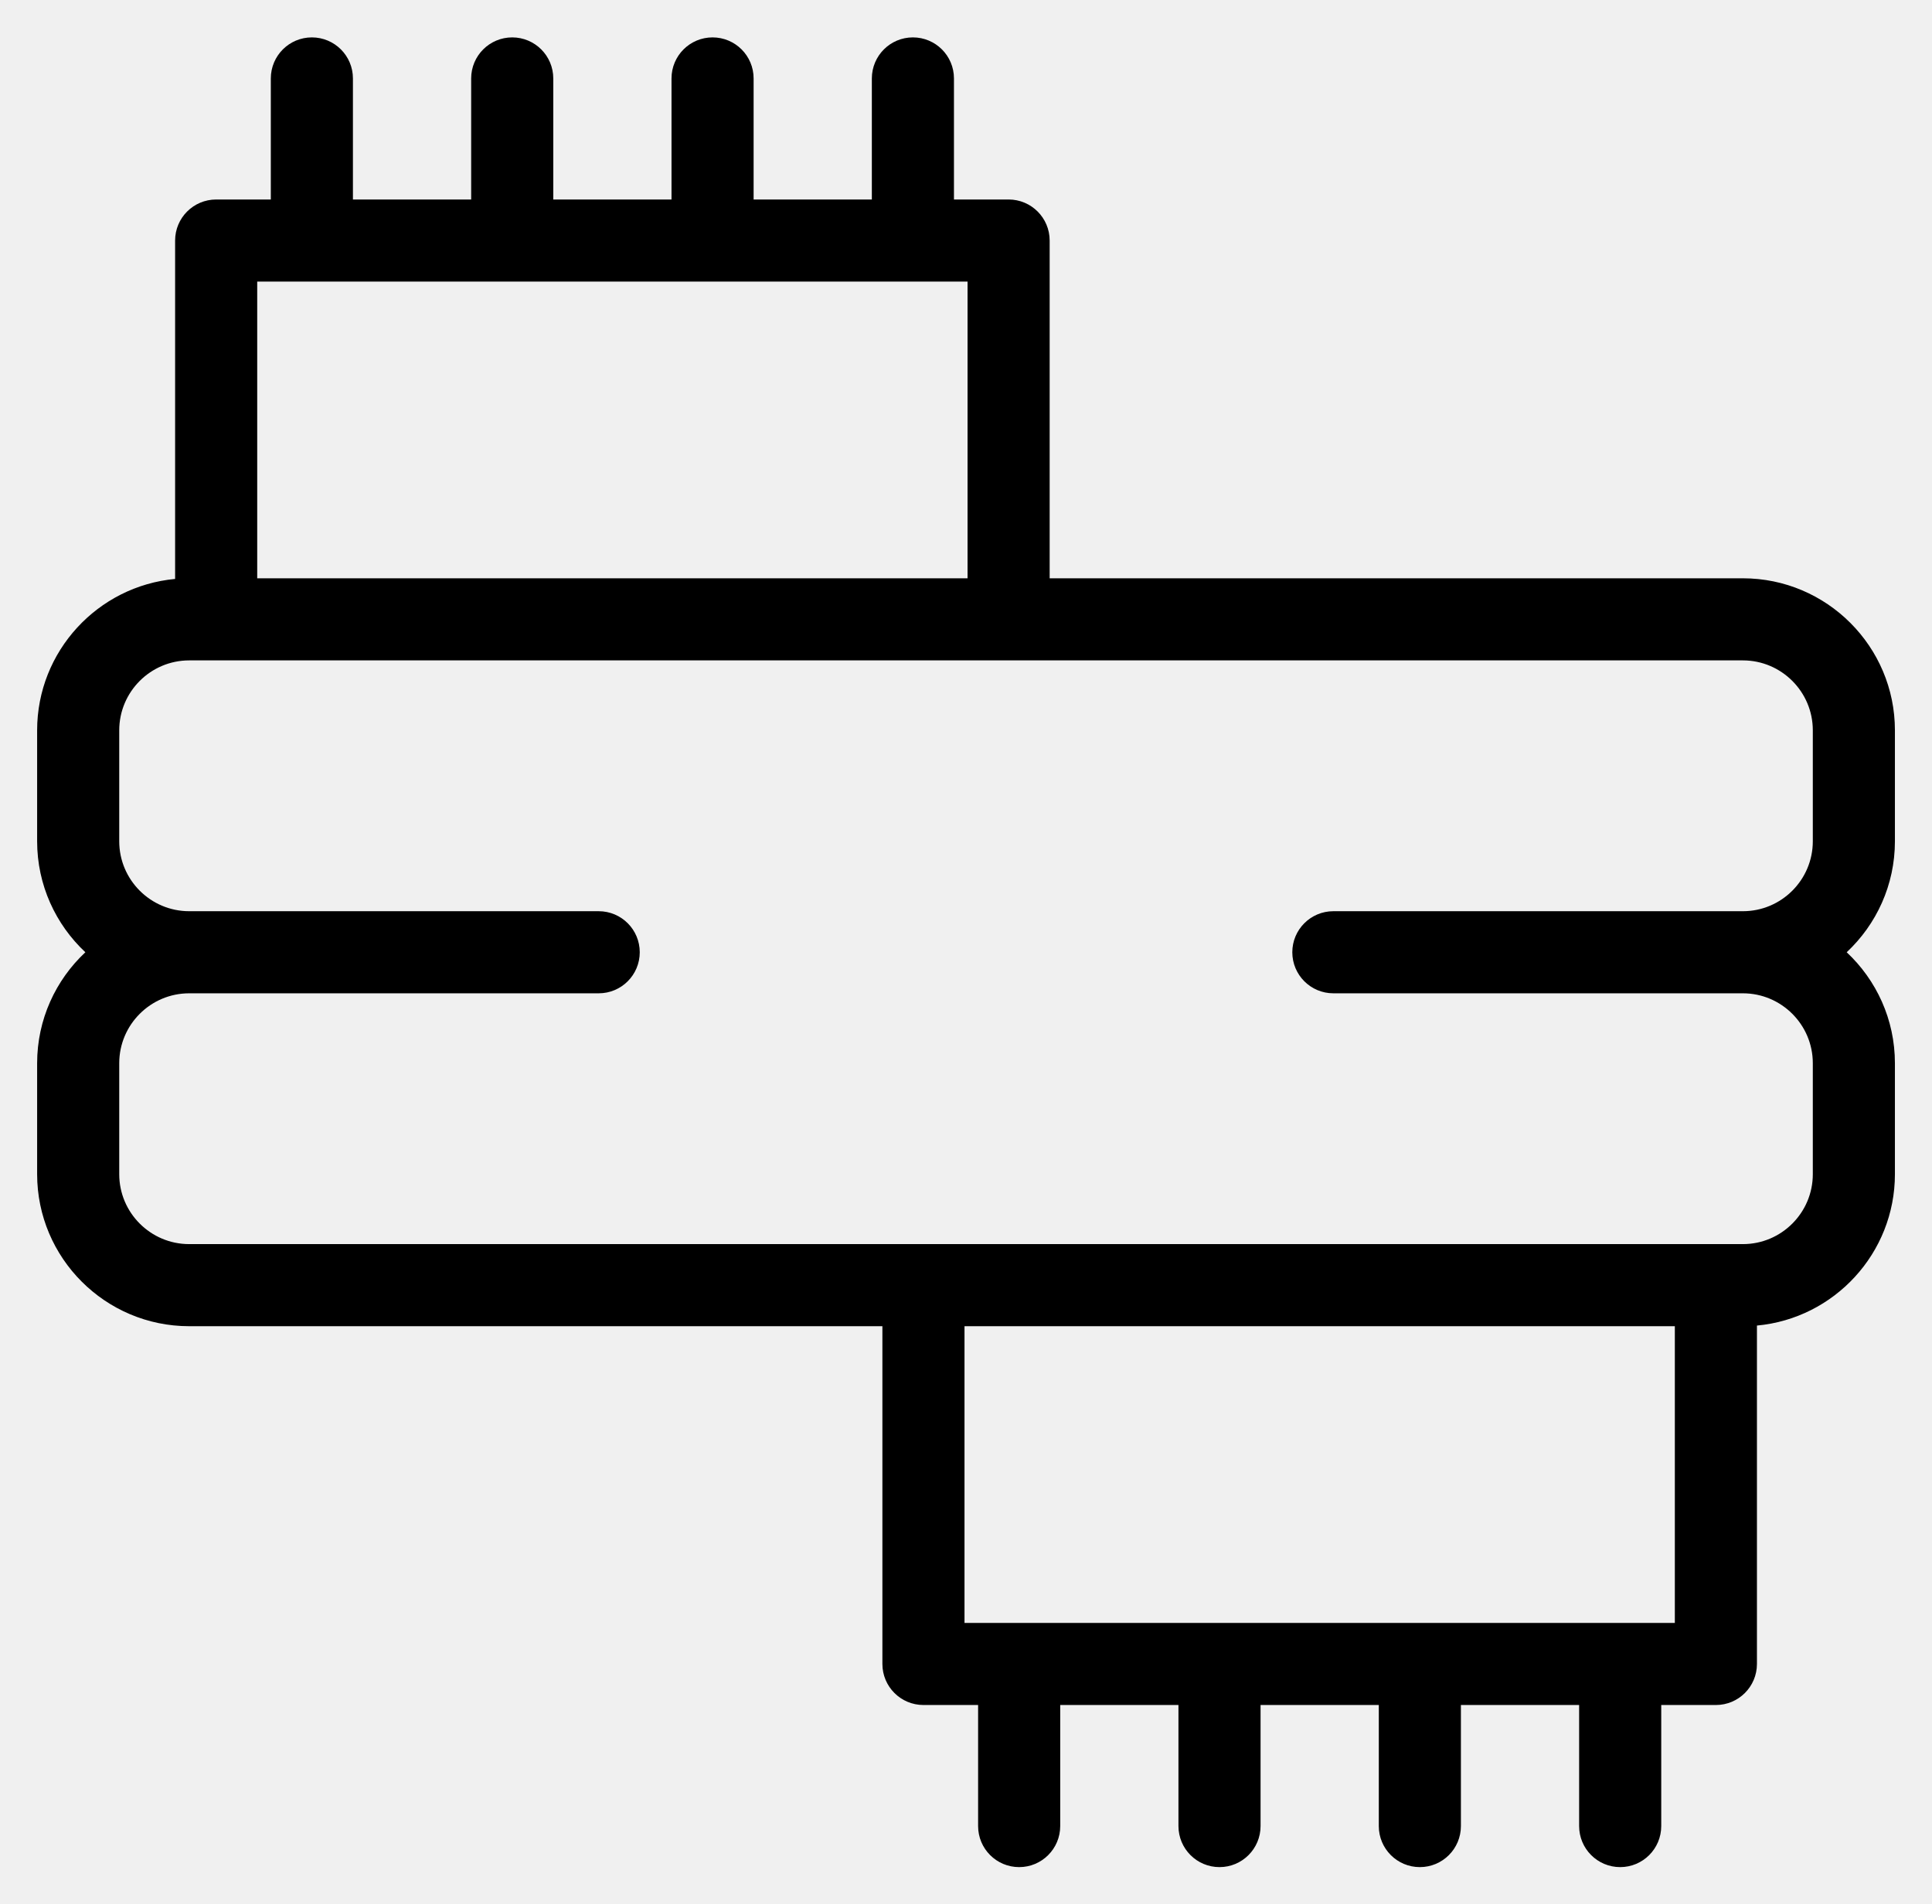
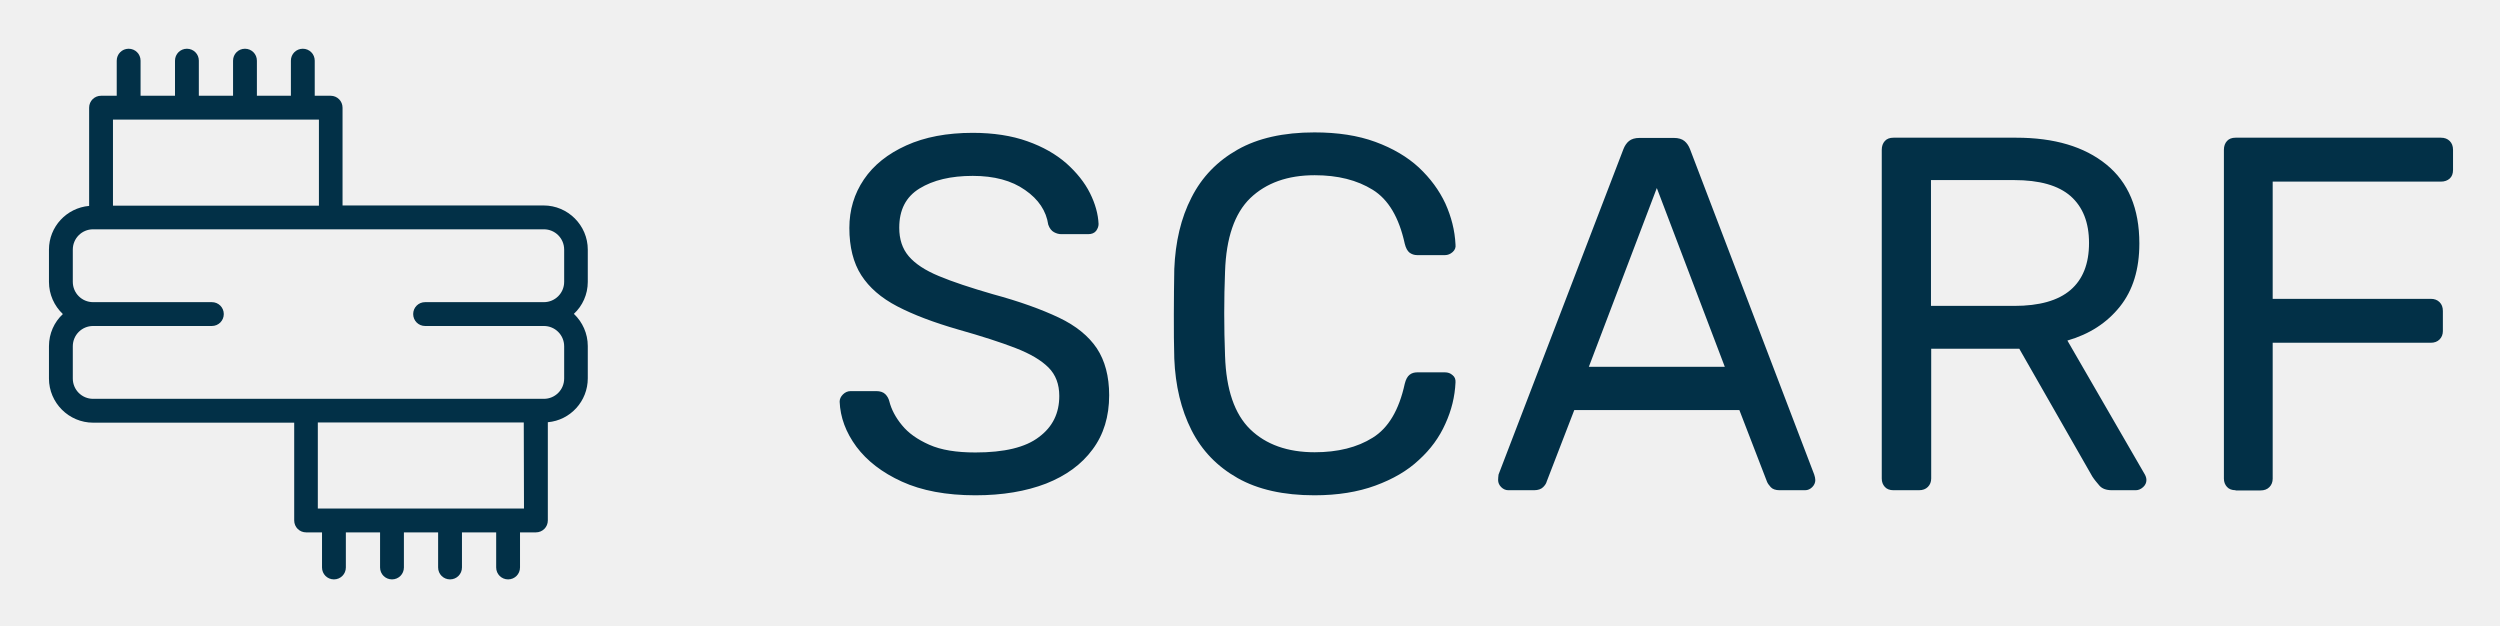
- <svg xmlns="http://www.w3.org/2000/svg" role="img" viewBox="-8.14 -5.14 423.54 417.29">
-   <style>svg {enable-background:new 0 0 407.271 407.271}</style>
-   <path d="M407.271 179.307v-24.328c0-18.378-14.951-33.331-33.329-33.331H221.97v-74.05c0-4.971-4.029-9-9-9h-11.98v-26.54c0-4.971-4.029-9-9-9s-9 4.029-9 9v26.541h-25.92V12.058c0-4.971-4.029-9-9-9s-9 4.029-9 9v26.541h-25.92V12.058c0-4.971-4.029-9-9-9s-9 4.029-9 9v26.541H69.23V12.058c0-4.971-4.029-9-9-9s-9 4.029-9 9v26.541H39.248c-4.971 0-9 4.029-9 9v74.191C13.31 123.353 0 137.642 0 154.979v24.328c0 9.588 4.07 18.243 10.574 24.33C4.07 209.723 0 218.377 0 227.966v24.327c0 18.378 14.954 33.33 33.335 33.33h151.967v74.05c0 4.971 4.029 9 9 9h11.982v26.541c0 4.971 4.029 9 9 9s9-4.029 9-9v-26.541h25.92v26.541c0 4.971 4.029 9 9 9s9-4.029 9-9v-26.541h25.921v26.541c0 4.971 4.029 9 9 9s9-4.029 9-9v-26.541h25.918v26.541c0 4.971 4.029 9 9 9s9-4.029 9-9v-26.541h11.98c4.971 0 9-4.029 9-9v-74.191c16.938-1.56 30.248-15.85 30.248-33.189v-24.327c0-9.588-4.069-18.243-10.572-24.33 6.503-6.086 10.572-14.741 10.572-24.329zM48.248 56.599H203.97v65.05H48.248v-65.05zm310.775 294.074H203.302v-65.05h155.722v65.05zm30.248-171.366c0 8.453-6.877 15.33-15.329 15.33h-89.778c-4.971 0-9 4.029-9 9s4.029 9 9 9h89.778c8.452 0 15.329 6.877 15.329 15.33v24.327c0 8.453-6.877 15.33-15.329 15.33H33.335c-8.456 0-15.335-6.877-15.335-15.33v-24.327c0-8.453 6.879-15.33 15.335-15.33h89.774c4.971 0 9-4.029 9-9s-4.029-9-9-9H33.335c-8.456 0-15.335-6.877-15.335-15.33v-24.328c0-8.453 6.879-15.331 15.335-15.331h340.607c8.452 0 15.329 6.877 15.329 15.331v24.328z" />
+ <svg xmlns="http://www.w3.org/2000/svg" xmlns:xlink="http://www.w3.org/1999/xlink" role="img" viewBox="-21.78 -20.78 1132.56 283.56">
+   <style>svg {enable-background:new 0 0 1090 245}</style>
+   <style>.st1{fill:#219ebc}.st3{display:none}.st4{display:inline;fill:#cecfcf}.st21{fill:#023047}</style>
+   <pattern id="New_Pattern" width="28.8" height="28.8" x="-461" y="-10" overflow="visible" patternUnits="userSpaceOnUse" viewBox=".7 -29.5 28.8 28.8">
+     <path fill="none" d="M.7-29.5h28.8V-.7H.7z" />
+     <circle cx="29.5" cy="-.7" r=".7" class="st1" />
+     <circle cx="29.5" cy="-.7" r=".7" class="st1" />
+     <path d="M15.1 0c.4 0 .7-.3.7-.7 0-.4-.3-.7-.7-.7-.4 0-.7.3-.7.7 0 .4.3.7.7.7z" class="st1" />
+     <circle cx=".7" cy="-.7" r=".7" class="st1" />
+     <circle cx=".7" cy="-.7" r=".7" class="st1" />
+     <circle cx="29.5" cy="-.7" r=".7" class="st1" />
+     <path d="M29.5-14.4c.4 0 .7-.3.7-.7 0-.4-.3-.7-.7-.7-.4 0-.7.3-.7.7 0 .4.3.7.7.7z" class="st1" />
+     <circle cx="29.5" cy="-29.5" r=".7" class="st1" />
+     <circle cx="29.5" cy="-.7" r=".7" class="st1" />
+     <path d="M15.1 0c.4 0 .7-.3.7-.7 0-.4-.3-.7-.7-.7-.4 0-.7.3-.7.7 0 .4.3.7.7.7zm14.4-14.4c.4 0 .7-.3.7-.7 0-.4-.3-.7-.7-.7-.4 0-.7.3-.7.7 0 .4.3.7.7.7zm-14.4 0c.4 0 .7-.3.7-.7 0-.4-.3-.7-.7-.7-.4 0-.7.3-.7.7 0 .4.3.7.7.7zM7.9-7.2c.4 0 .7-.3.7-.7 0-.4-.3-.7-.7-.7-.4 0-.7.3-.7.7 0 .4.3.7.7.7zm14.4 0c.4 0 .7-.3.7-.7 0-.4-.3-.7-.7-.7-.4 0-.7.3-.7.7 0 .4.3.7.7.7zM7.9-21.6c.4 0 .7-.3.7-.7 0-.4-.3-.7-.7-.7-.4 0-.7.3-.7.7 0 .4.3.7.7.7zm14.4 0c.4 0 .7-.3.7-.7 0-.4-.3-.7-.7-.7-.4 0-.7.3-.7.7 0 .4.3.7.7.7z" class="st1" />
+     <circle cx=".7" cy="-.7" r=".7" class="st1" />
+     <path d="M.7-14.4c.4 0 .7-.3.7-.7 0-.4-.3-.7-.7-.7-.4 0-.7.3-.7.7 0 .4.3.7.7.7z" class="st1" />
+     <g>
+       <circle cx="29.5" cy="-29.5" r=".7" class="st1" />
+       <path d="M15.1-28.8c.4 0 .7-.3.7-.7 0-.4-.3-.7-.7-.7-.4 0-.7.3-.7.7 0 .4.3.7.7.7z" class="st1" />
+     </g>
+     <circle cx=".7" cy="-29.5" r=".7" class="st1" />
+     <g>
+       <circle cx=".7" cy="-.7" r=".7" class="st1" />
+       <path d="M.7-14.4c.4 0 .7-.3.7-.7 0-.4-.3-.7-.7-.7-.4 0-.7.3-.7.7 0 .4.3.7.7.7z" class="st1" />
+       <g>
+         <circle cx=".7" cy="-29.5" r=".7" class="st1" />
+       </g>
+     </g>
+     <g>
+       <circle cx="29.5" cy="-29.5" r=".7" class="st1" />
+     </g>
+     <g>
+       <circle cx="29.5" cy="-29.5" r=".7" class="st1" />
+       <path d="M15.1-28.8c.4 0 .7-.3.7-.7 0-.4-.3-.7-.7-.7-.4 0-.7.3-.7.7 0 .4.3.7.7.7z" class="st1" />
+       <g>
+         <circle cx=".7" cy="-29.5" r=".7" class="st1" />
+       </g>
+     </g>
+     <g>
+       <circle cx=".7" cy="-29.5" r=".7" class="st1" />
+     </g>
+   </pattern>
+   <pattern id="SVGID_1_" patternTransform="matrix(.8904 0 0 1.0336 -787.229 290.955)" xlink:href="#New_Pattern" />
+   <g class="st3">
+     <path d="M348.5-3747.7h-6.9c-.2 0-.3-.1-.3-.3v-91.4c0-.2.1-.3.3-.3h6.9c.2 0 .3.1.3.3v91.4c0 .1-.1.3-.3.3z" class="st4" />
+     <linearGradient id="SVGID_2_" x1="345.041" x2="345.041" y1="-3747.733" y2="-3839.69" gradientUnits="userSpaceOnUse">
+       <stop offset=".005" />
+       <stop offset=".05" stop-color="#f5f5f5" />
+       <stop offset=".95" stop-color="#fff" />
+       <stop offset="1" />
+     </linearGradient>
+     <path fill="url(#SVGID_2_)" d="M348.5-3747.7h-6.9c-.2 0-.3-.1-.3-.3v-91.4c0-.2.1-.3.3-.3h6.9c.2 0 .3.1.3.3v91.4c0 .1-.1.3-.3.3z" opacity=".64" />
+     <linearGradient id="SVGID_3_" x1="341.575" x2="341.575" y1="-3747.733" y2="-3839.69" gradientUnits="userSpaceOnUse">
+       <stop offset=".005" stop-color="#999" />
+       <stop offset=".5" stop-color="#c7c7c7" />
+       <stop offset="1" stop-color="#e6e6e6" />
+     </linearGradient>
+     <path fill="url(#SVGID_3_)" d="M341.6-3747.7c-.2 0-.3-.1-.3-.3v-91.4c0-.2.1-.3.3-.3.2 0 .3.1.3.3v91.4c0 .1-.2.3-.3.3z" />
+     <linearGradient id="SVGID_4_" x1="341.283" x2="341.868" y1="-3793.712" y2="-3793.712" gradientUnits="userSpaceOnUse">
+       <stop offset="0" stop-color="#e6e6e6" />
+       <stop offset=".301" stop-color="#e3e3e3" />
+       <stop offset=".484" stop-color="#dbdbdb" />
+       <stop offset=".634" stop-color="#ccc" />
+       <stop offset=".768" stop-color="#b8b8b8" />
+       <stop offset=".889" stop-color="#9e9e9e" />
+       <stop offset=".996" stop-color="gray" />
+     </linearGradient>
+     <path fill="url(#SVGID_4_)" d="M341.6-3747.7c-.2 0-.3-.1-.3-.3v-91.4c0-.2.1-.3.3-.3.2 0 .3.1.3.3v91.4c0 .1-.2.3-.3.3z" opacity=".6" />
+   </g>
+   <g class="st3">
+     <path d="M448.3-3967.9v-5.5c0-.1.1-.2.2-.2h73.1c.1 0 .2.1.2.2v5.5c0 .1-.1.2-.2.2h-73.1c-.1 0-.2-.1-.2-.2z" class="st4" />
+     <linearGradient id="SVGID_5_" x1="-4704.128" x2="-4704.128" y1="-2654.474" y2="-2728.04" gradientTransform="rotate(90 -1469.816 -736.4)" gradientUnits="userSpaceOnUse">
+       <stop offset=".005" />
+       <stop offset=".05" stop-color="#f5f5f5" />
+       <stop offset=".95" stop-color="#fff" />
+       <stop offset="1" />
+     </linearGradient>
+     <path fill="url(#SVGID_5_)" d="M448.3-3967.9v-5.5c0-.1.1-.2.2-.2h73.1c.1 0 .2.1.2.2v5.5c0 .1-.1.2-.2.2h-73.1c-.1 0-.2-.1-.2-.2z" opacity=".64" />
+     <linearGradient id="SVGID_6_" x1="-4706.901" x2="-4706.901" y1="-2654.474" y2="-2728.04" gradientTransform="rotate(90 -1469.816 -736.4)" gradientUnits="userSpaceOnUse">
+       <stop offset=".005" stop-color="#999" />
+       <stop offset=".5" stop-color="#c7c7c7" />
+       <stop offset="1" stop-color="#e6e6e6" />
+     </linearGradient>
+     <path fill="url(#SVGID_6_)" d="M448.3-3973.5c0-.1.1-.2.2-.2h73.1c.1 0 .2.1.2.2s-.1.2-.2.2h-73.1c-.1 0-.2-.1-.2-.2z" />
+     <linearGradient id="SVGID_7_" x1="-4707.135" x2="-4706.667" y1="-2691.257" y2="-2691.257" gradientTransform="rotate(90 -1469.816 -736.4)" gradientUnits="userSpaceOnUse">
+       <stop offset="0" stop-color="#e6e6e6" />
+       <stop offset=".301" stop-color="#e3e3e3" />
+       <stop offset=".484" stop-color="#dbdbdb" />
+       <stop offset=".634" stop-color="#ccc" />
+       <stop offset=".768" stop-color="#b8b8b8" />
+       <stop offset=".889" stop-color="#9e9e9e" />
+       <stop offset=".996" stop-color="gray" />
+     </linearGradient>
+     <path fill="url(#SVGID_7_)" d="M448.3-3973.5c0-.1.1-.2.2-.2h73.1c.1 0 .2.1.2.2s-.1.2-.2.2h-73.1c-.1 0-.2-.1-.2-.2z" opacity=".6" />
+   </g>
+   <g class="st3">
+     <path d="M548.3-3967.9v-5.5c0-.1.1-.2.2-.2h73.1c.1 0 .2.1.2.2v5.5c0 .1-.1.2-.2.2h-73.1c-.1 0-.2-.1-.2-.2z" class="st4" />
+     <linearGradient id="SVGID_8_" x1="-4704.128" x2="-4704.128" y1="-2754.474" y2="-2828.04" gradientTransform="rotate(90 -1469.816 -736.4)" gradientUnits="userSpaceOnUse">
+       <stop offset=".005" />
+       <stop offset=".05" stop-color="#f5f5f5" />
+       <stop offset=".95" stop-color="#fff" />
+       <stop offset="1" />
+     </linearGradient>
+     <path fill="url(#SVGID_8_)" d="M548.3-3967.9v-5.5c0-.1.1-.2.2-.2h73.1c.1 0 .2.1.2.2v5.5c0 .1-.1.2-.2.2h-73.1c-.1 0-.2-.1-.2-.2z" opacity=".64" />
+     <linearGradient id="SVGID_9_" x1="-4706.901" x2="-4706.901" y1="-2754.474" y2="-2828.04" gradientTransform="rotate(90 -1469.816 -736.4)" gradientUnits="userSpaceOnUse">
+       <stop offset=".005" stop-color="#999" />
+       <stop offset=".5" stop-color="#c7c7c7" />
+       <stop offset="1" stop-color="#e6e6e6" />
+     </linearGradient>
+     <path fill="url(#SVGID_9_)" d="M548.3-3973.5c0-.1.1-.2.2-.2h73.1c.1 0 .2.1.2.2s-.1.2-.2.2h-73.1c-.1 0-.2-.1-.2-.2z" />
+     <linearGradient id="SVGID_10_" x1="-4707.135" x2="-4706.667" y1="-2791.257" y2="-2791.257" gradientTransform="rotate(90 -1469.816 -736.4)" gradientUnits="userSpaceOnUse">
+       <stop offset="0" stop-color="#e6e6e6" />
+       <stop offset=".301" stop-color="#e3e3e3" />
+       <stop offset=".484" stop-color="#dbdbdb" />
+       <stop offset=".634" stop-color="#ccc" />
+       <stop offset=".768" stop-color="#b8b8b8" />
+       <stop offset=".889" stop-color="#9e9e9e" />
+       <stop offset=".996" stop-color="gray" />
+     </linearGradient>
+     <path fill="url(#SVGID_10_)" d="M548.3-3973.5c0-.1.1-.2.2-.2h73.1c.1 0 .2.1.2.2s-.1.2-.2.2h-73.1c-.1 0-.2-.1-.2-.2z" opacity=".6" />
+   </g>
+   <g id="cam" class="st3">
+     <linearGradient id="SVGID_11_" x1="378.809" x2="391.888" y1="-3147.37" y2="-3129.086" gradientUnits="userSpaceOnUse">
+       <stop offset=".005" />
+       <stop offset="1" stop-color="#121212" />
+     </linearGradient>
+     <path fill="url(#SVGID_11_)" d="M395-3140.3c0 6.1-5 11.1-11.1 11.1s-11.1-5-11.1-11.1 5-11.1 11.1-11.1 11.1 5 11.1 11.1z" />
+     <path fill="#080809" d="M392.6-3140.3c0 4.8-3.9 8.8-8.8 8.8-4.8 0-8.8-3.9-8.8-8.8 0-4.8 3.9-8.8 8.8-8.8s8.8 3.9 8.8 8.8z" />
+     <linearGradient id="SVGID_12_" x1="382.639" x2="388.603" y1="-3143.221" y2="-3132.462" gradientUnits="userSpaceOnUse">
+       <stop offset=".005" stop-color="#00306a" />
+       <stop offset=".436" stop-color="#02050d" />
+       <stop offset="1" stop-color="#002b3f" />
+     </linearGradient>
+     <path fill="url(#SVGID_12_)" d="M390.2-3140.3c0 3.3-2.7 6-6 6s-6-2.7-6-6 2.7-6 6-6c3.4 0 6 2.7 6 6z" />
+     <radialGradient id="SVGID_13_" cx="1091.242" cy="-3664.257" r="5.398" gradientTransform="matrix(.9843 0 0 .9864 -690.3 474.13)" gradientUnits="userSpaceOnUse">
+       <stop offset=".578" stop-color="#083547" />
+       <stop offset="1" stop-color="#000f26" />
+     </radialGradient>
+     <path fill="url(#SVGID_13_)" d="M389.4-3140.3c0 3.1-2.5 5.6-5.6 5.6s-5.5-2.5-5.5-5.6c0-3.1 2.5-5.5 5.5-5.5s5.6 2.4 5.6 5.5z" />
+     <path d="M385.7-3140.3c0 1-.8 1.9-1.9 1.9-1 0-1.8-.8-1.8-1.9 0-1 .8-1.8 1.8-1.8s1.9.8 1.9 1.8z" />
+     <path fill="#fff" d="M386.1-3138.4c0 .4-.3.7-.7.7-.4 0-.6-.3-.6-.7 0-.4.3-.7.6-.7.4 0 .7.3.7.7zm-2.9-2.8c0 .3-.2.5-.5.5s-.5-.2-.5-.5.2-.5.5-.5c.3.1.5.3.5.5z" opacity=".5" />
+   </g>
+   <path d="M420.1 203.6c-13.2 0-24.3-2.1-33.3-6.2-9-4.1-15.8-9.4-20.6-15.8-4.8-6.5-7.3-13.3-7.6-20.4 0-1.2.5-2.3 1.5-3.3s2.2-1.5 3.5-1.5h11.6c1.8 0 3.2.5 4.1 1.4.9.9 1.5 2 1.8 3.2.9 3.6 2.8 7.3 5.7 10.8 2.9 3.6 7 6.5 12.4 8.9 5.4 2.4 12.3 3.5 20.9 3.5 13.1 0 22.7-2.3 28.8-7 6.2-4.6 9.2-10.8 9.2-18.6 0-5.3-1.6-9.6-4.9-12.9-3.3-3.3-8.2-6.2-14.9-8.8-6.7-2.6-15.4-5.4-26-8.4-11.1-3.2-20.3-6.7-27.6-10.5-7.3-3.8-12.7-8.5-16.3-14.1-3.6-5.6-5.4-12.8-5.4-21.4 0-8.2 2.2-15.5 6.6-22 4.4-6.5 10.8-11.6 19.2-15.4 8.4-3.8 18.4-5.7 30.1-5.7 9.4 0 17.7 1.3 24.7 3.8 7.1 2.5 13 5.9 17.7 10 4.7 4.2 8.3 8.7 10.7 13.5 2.4 4.8 3.7 9.5 3.9 14 0 1.1-.4 2.1-1.1 3.1-.8 1-2 1.5-3.6 1.5H459c-1.1 0-2.2-.3-3.3-.9-1.1-.6-2-1.7-2.6-3.4-.9-6.2-4.4-11.5-10.5-15.7-6.1-4.3-14-6.4-23.7-6.4-9.9 0-17.9 1.9-24.1 5.7-6.2 3.8-9.2 9.7-9.2 17.8 0 5.2 1.4 9.5 4.3 12.9 2.9 3.4 7.4 6.4 13.7 9 6.2 2.6 14.4 5.3 24.4 8.2 12.2 3.3 22.1 6.9 29.9 10.6 7.8 3.7 13.5 8.4 17.2 13.9 3.7 5.6 5.6 12.7 5.6 21.3 0 9.6-2.5 17.8-7.5 24.5-5 6.8-12 11.9-21.1 15.5-9.1 3.5-19.7 5.3-32 5.3zm153.6 0c-14 0-25.6-2.6-34.8-7.8-9.2-5.2-16.2-12.4-20.9-21.7-4.7-9.3-7.3-20.1-7.8-32.4-.2-6.2-.2-12.9-.2-20.1 0-7.1.1-14 .2-20.5.5-12.3 3-23.1 7.8-32.4 4.7-9.3 11.7-16.5 20.9-21.7 9.2-5.2 20.8-7.8 34.8-7.8 10.5 0 19.7 1.4 27.6 4.3 7.9 2.9 14.5 6.8 19.7 11.6 5.2 4.9 9.2 10.3 12 16.3 2.7 6 4.3 12.2 4.6 18.6.2 1.4-.3 2.5-1.3 3.4-1 .9-2.2 1.4-3.5 1.4h-12.5c-1.4 0-2.5-.4-3.5-1.1-1-.8-1.7-2.1-2.2-4.1-2.6-11.9-7.4-20-14.5-24.4-7.1-4.4-15.8-6.6-26.3-6.6-12.3 0-22 3.5-29.2 10.4-7.1 6.9-10.9 18-11.4 33.2-.5 12.5-.5 25.2 0 38.3.5 15.2 4.3 26.3 11.4 33.2 7.1 6.9 16.9 10.4 29.2 10.4 10.5 0 19.3-2.2 26.3-6.6 7.1-4.4 11.9-12.5 14.5-24.4.5-2 1.2-3.3 2.2-4.1 1-.8 2.2-1.1 3.5-1.1h12.5c1.4 0 2.5.4 3.5 1.3 1 .8 1.4 1.9 1.3 3.3-.3 6.4-1.8 12.6-4.6 18.7-2.7 6.1-6.7 11.6-12 16.4-5.2 4.9-11.8 8.7-19.7 11.6-7.9 2.9-17.1 4.4-27.6 4.4zm87.8-2.3c-1.2 0-2.3-.5-3.2-1.4-.9-.9-1.4-2-1.4-3.2 0-.8.1-1.6.2-2.5l56.6-147.5c.6-1.5 1.4-2.7 2.5-3.6 1.1-.9 2.7-1.4 4.8-1.4h15.5c2.1 0 3.7.5 4.8 1.4 1.1.9 1.9 2.1 2.5 3.6l56.3 147.5c.3.9.5 1.8.5 2.5 0 1.2-.5 2.3-1.4 3.2-.9.9-2 1.4-3.2 1.4h-11.6c-1.8 0-3.2-.5-4-1.4-.8-.9-1.4-1.7-1.7-2.5L766.2 165h-74.8l-12.5 32.4c-.2.8-.7 1.6-1.6 2.5-.9.9-2.3 1.4-4.1 1.4h-11.7zm36.5-55.9h61.6l-30.8-81-30.8 81zm138 55.9c-1.7 0-3-.5-3.9-1.5-.9-1-1.4-2.2-1.4-3.8V47.1c0-1.7.5-3 1.4-4 .9-1 2.2-1.5 3.9-1.5h55.6c17.2 0 30.8 4 40.8 12.1 10 8.1 15 20 15 35.8 0 11.7-2.9 21.2-8.8 28.6-5.9 7.4-13.8 12.5-23.8 15.4l35.1 60.7c.5.9.7 1.8.7 2.5 0 1.2-.5 2.3-1.5 3.2-1 .9-2.1 1.4-3.3 1.4H935c-2.6 0-4.5-.7-5.7-2.1-1.2-1.4-2.3-2.7-3.2-4.1L893 137.2h-39.9V196c0 1.5-.5 2.8-1.5 3.8s-2.3 1.5-4 1.5H836zm17.1-83.5h37.6c11.4 0 19.9-2.4 25.5-7.2 5.6-4.8 8.4-11.9 8.4-21.3 0-9.3-2.8-16.3-8.3-21.2-5.6-4.9-14.1-7.3-25.7-7.3H853v57zM991 201.3c-1.7 0-3-.5-3.9-1.5-.9-1-1.4-2.2-1.4-3.8V47.1c0-1.7.5-3 1.4-4 .9-1 2.2-1.5 3.9-1.5h93c1.7 0 3 .5 4 1.5s1.5 2.3 1.5 4v9.1c0 1.7-.5 3-1.5 3.9-1 .9-2.3 1.4-4 1.4h-76.2v53.1h71.6c1.7 0 3 .5 4 1.5s1.5 2.3 1.5 4v9.1c0 1.5-.5 2.8-1.5 3.8s-2.3 1.5-4 1.5h-71.6v61.6c0 1.5-.5 2.8-1.5 3.8s-2.3 1.5-4 1.5H991z" class="st21" />
+   <path id="XMLID_4_" d="M244.5 106.9V92.3c0-11-9-20-20-20h-91.1V28c0-3-2.4-5.4-5.4-5.4h-7.2V6.7c0-3-2.4-5.4-5.4-5.4-3 0-5.4 2.4-5.4 5.4v15.9H94.6V6.7c0-3-2.4-5.4-5.4-5.4-3 0-5.4 2.4-5.4 5.4v15.9H68.3V6.7c0-3-2.4-5.4-5.4-5.4-3 0-5.4 2.4-5.4 5.4v15.9H41.9V6.7c0-3-2.4-5.4-5.4-5.4-3 0-5.4 2.4-5.4 5.4v15.9H24c-3 0-5.4 2.4-5.4 5.4v44.5C8.4 73.4.4 81.9.4 92.3v14.6c0 5.7 2.4 10.9 6.3 14.6-3.9 3.6-6.3 8.8-6.3 14.6v14.6c0 11 9 20 20 20h91.1V215c0 3 2.4 5.4 5.4 5.4h7.2v15.9c0 3 2.4 5.4 5.4 5.4s5.4-2.4 5.4-5.4v-15.9h15.5v15.9c0 3 2.4 5.4 5.4 5.4 3 0 5.4-2.4 5.4-5.4v-15.9h15.5v15.9c0 3 2.4 5.4 5.4 5.4s5.4-2.4 5.4-5.4v-15.9H203v15.9c0 3 2.4 5.4 5.4 5.4s5.4-2.4 5.4-5.4v-15.9h7.2c3 0 5.4-2.4 5.4-5.4v-44.5c10.2-.9 18.1-9.5 18.1-19.9V136c0-5.7-2.4-10.9-6.3-14.6 3.9-3.6 6.3-8.8 6.3-14.5zM29.4 33.4h93.3v39H29.4v-39zm186.2 176.2h-93.4v-39h93.3l.1 39zm18.2-102.7c0 5.1-4.1 9.2-9.2 9.2h-53.8c-3 0-5.4 2.4-5.4 5.4 0 3 2.4 5.4 5.4 5.4h53.8c5.1 0 9.2 4.1 9.2 9.2v14.6c0 5.1-4.1 9.2-9.2 9.2H20.4c-5.1 0-9.2-4.1-9.2-9.2v-14.6c0-5.1 4.1-9.2 9.2-9.2h53.8c3 0 5.4-2.4 5.4-5.4 0-3-2.4-5.4-5.4-5.4H20.4c-5.1 0-9.2-4.1-9.2-9.2V92.3c0-5.1 4.1-9.2 9.2-9.2h204.2c5.1 0 9.2 4.1 9.2 9.2v14.6z" class="st21" />
</svg>
